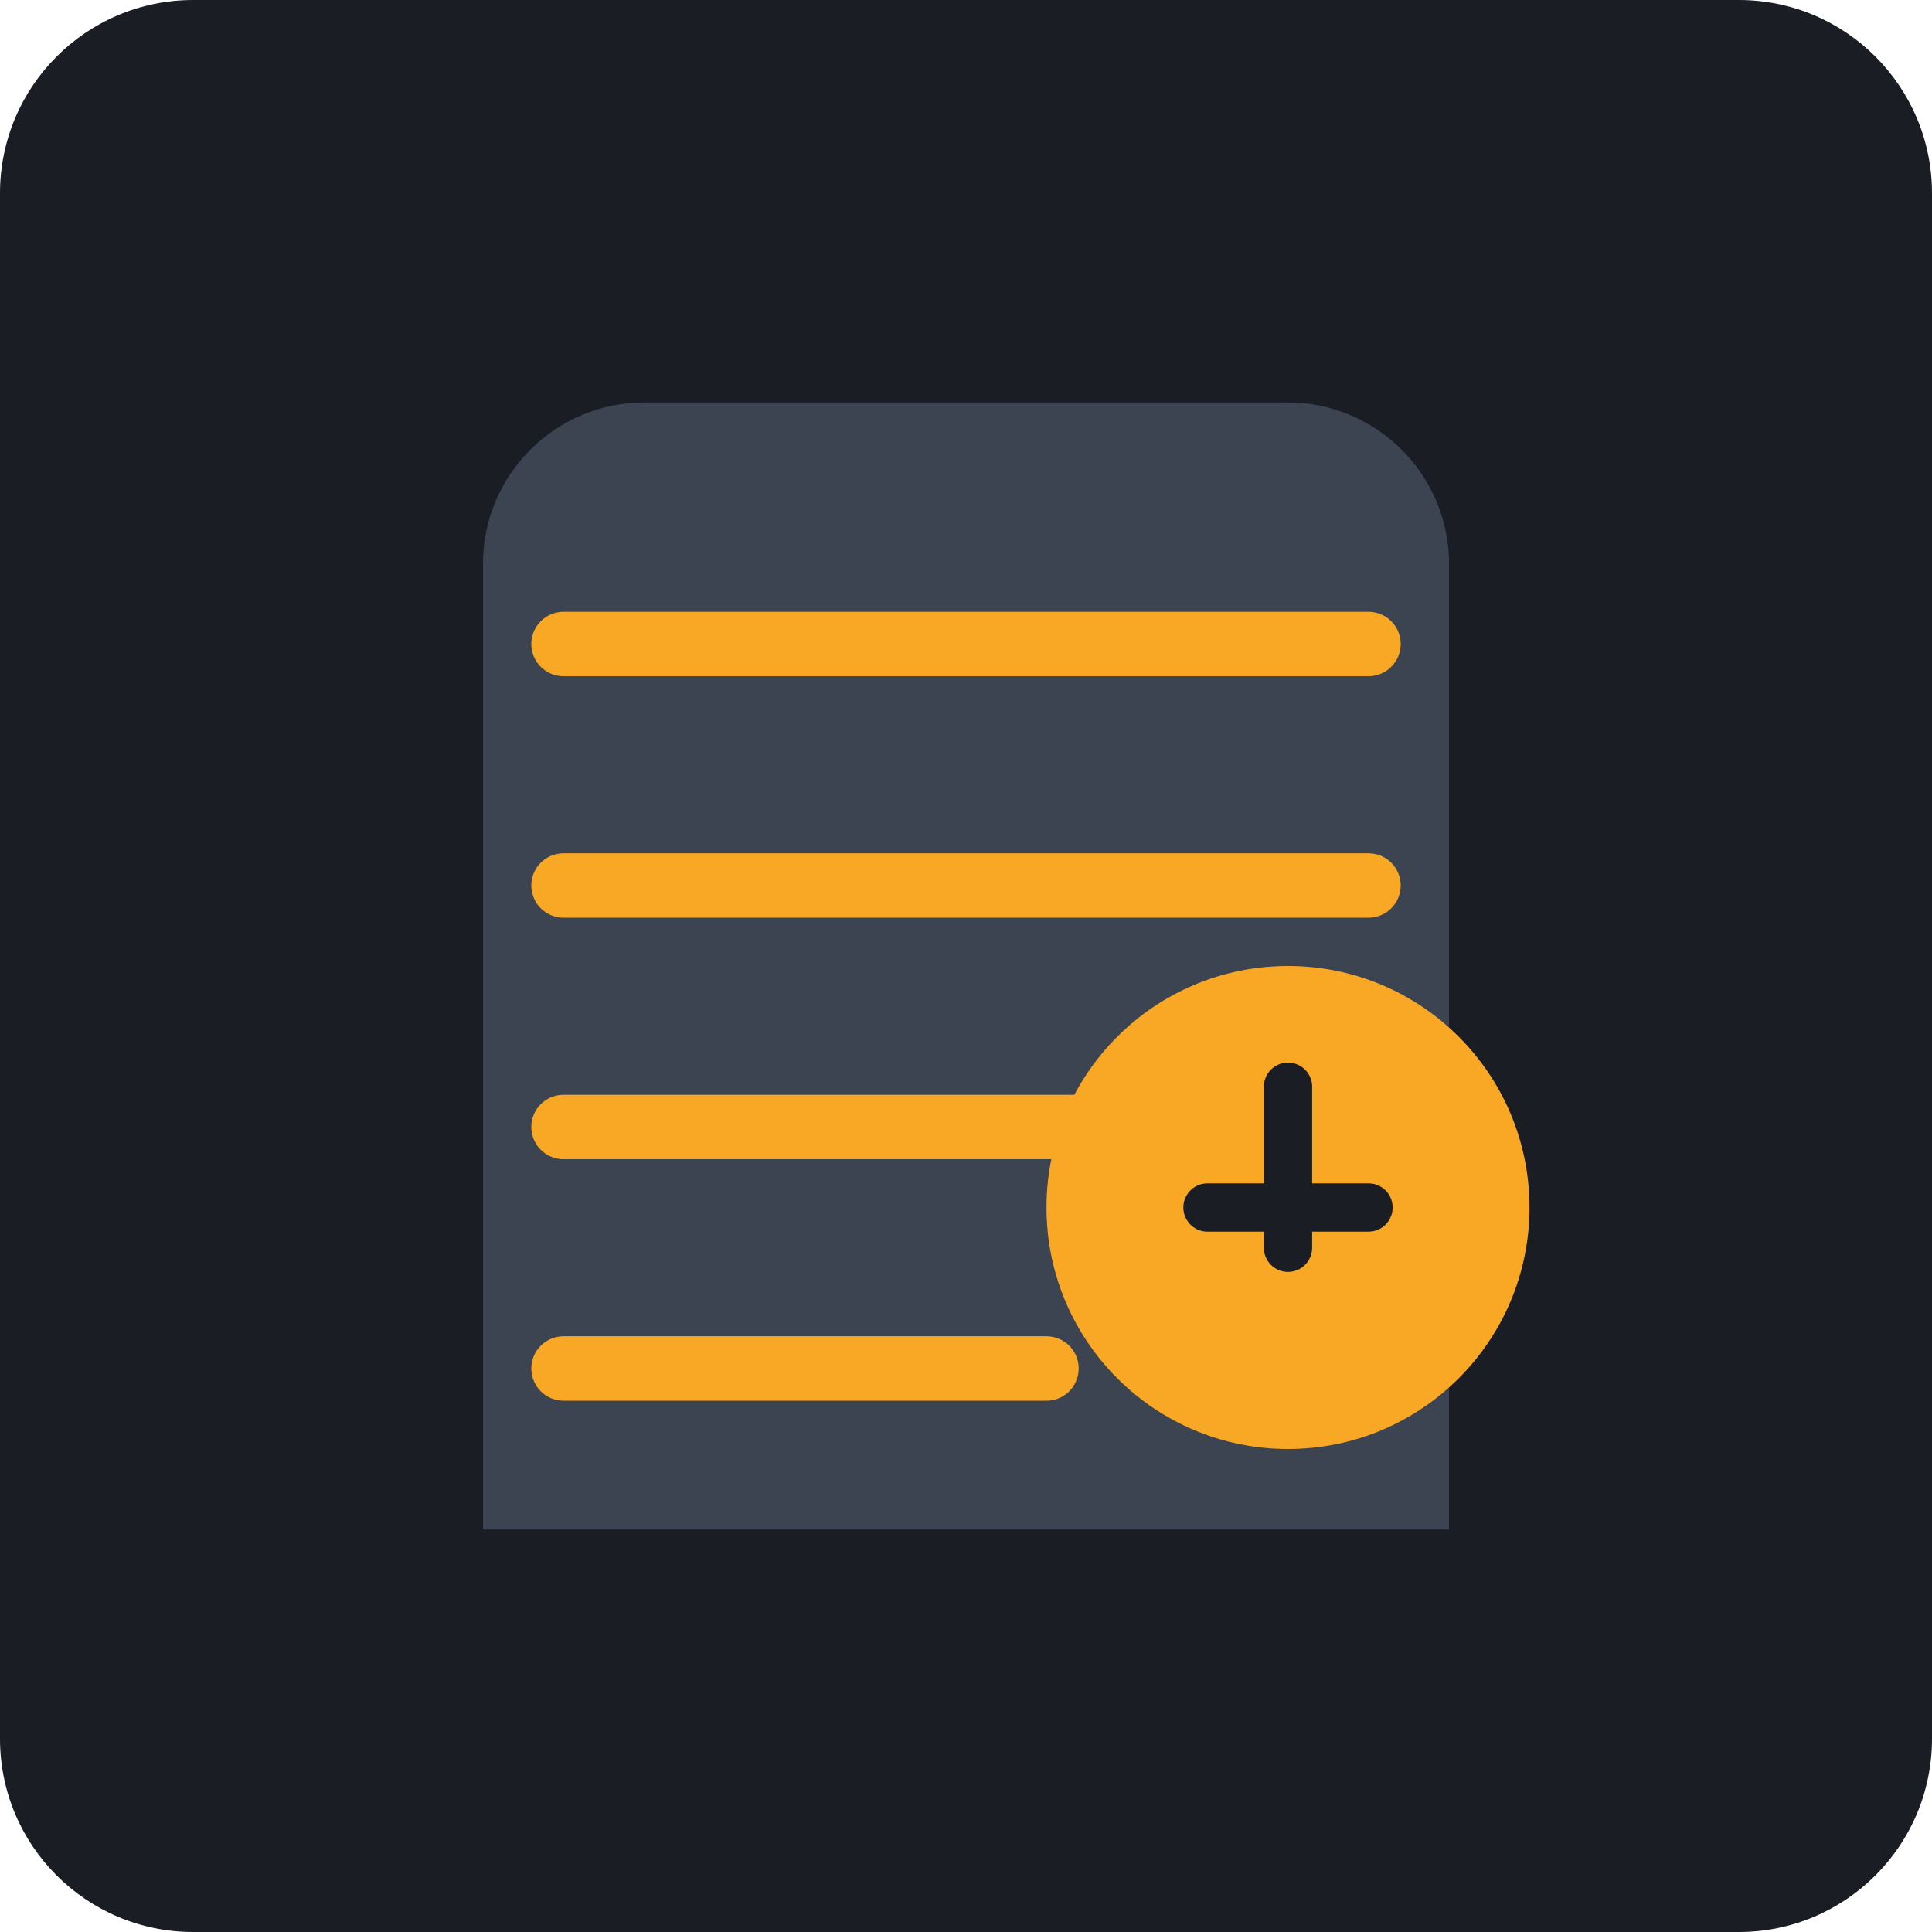
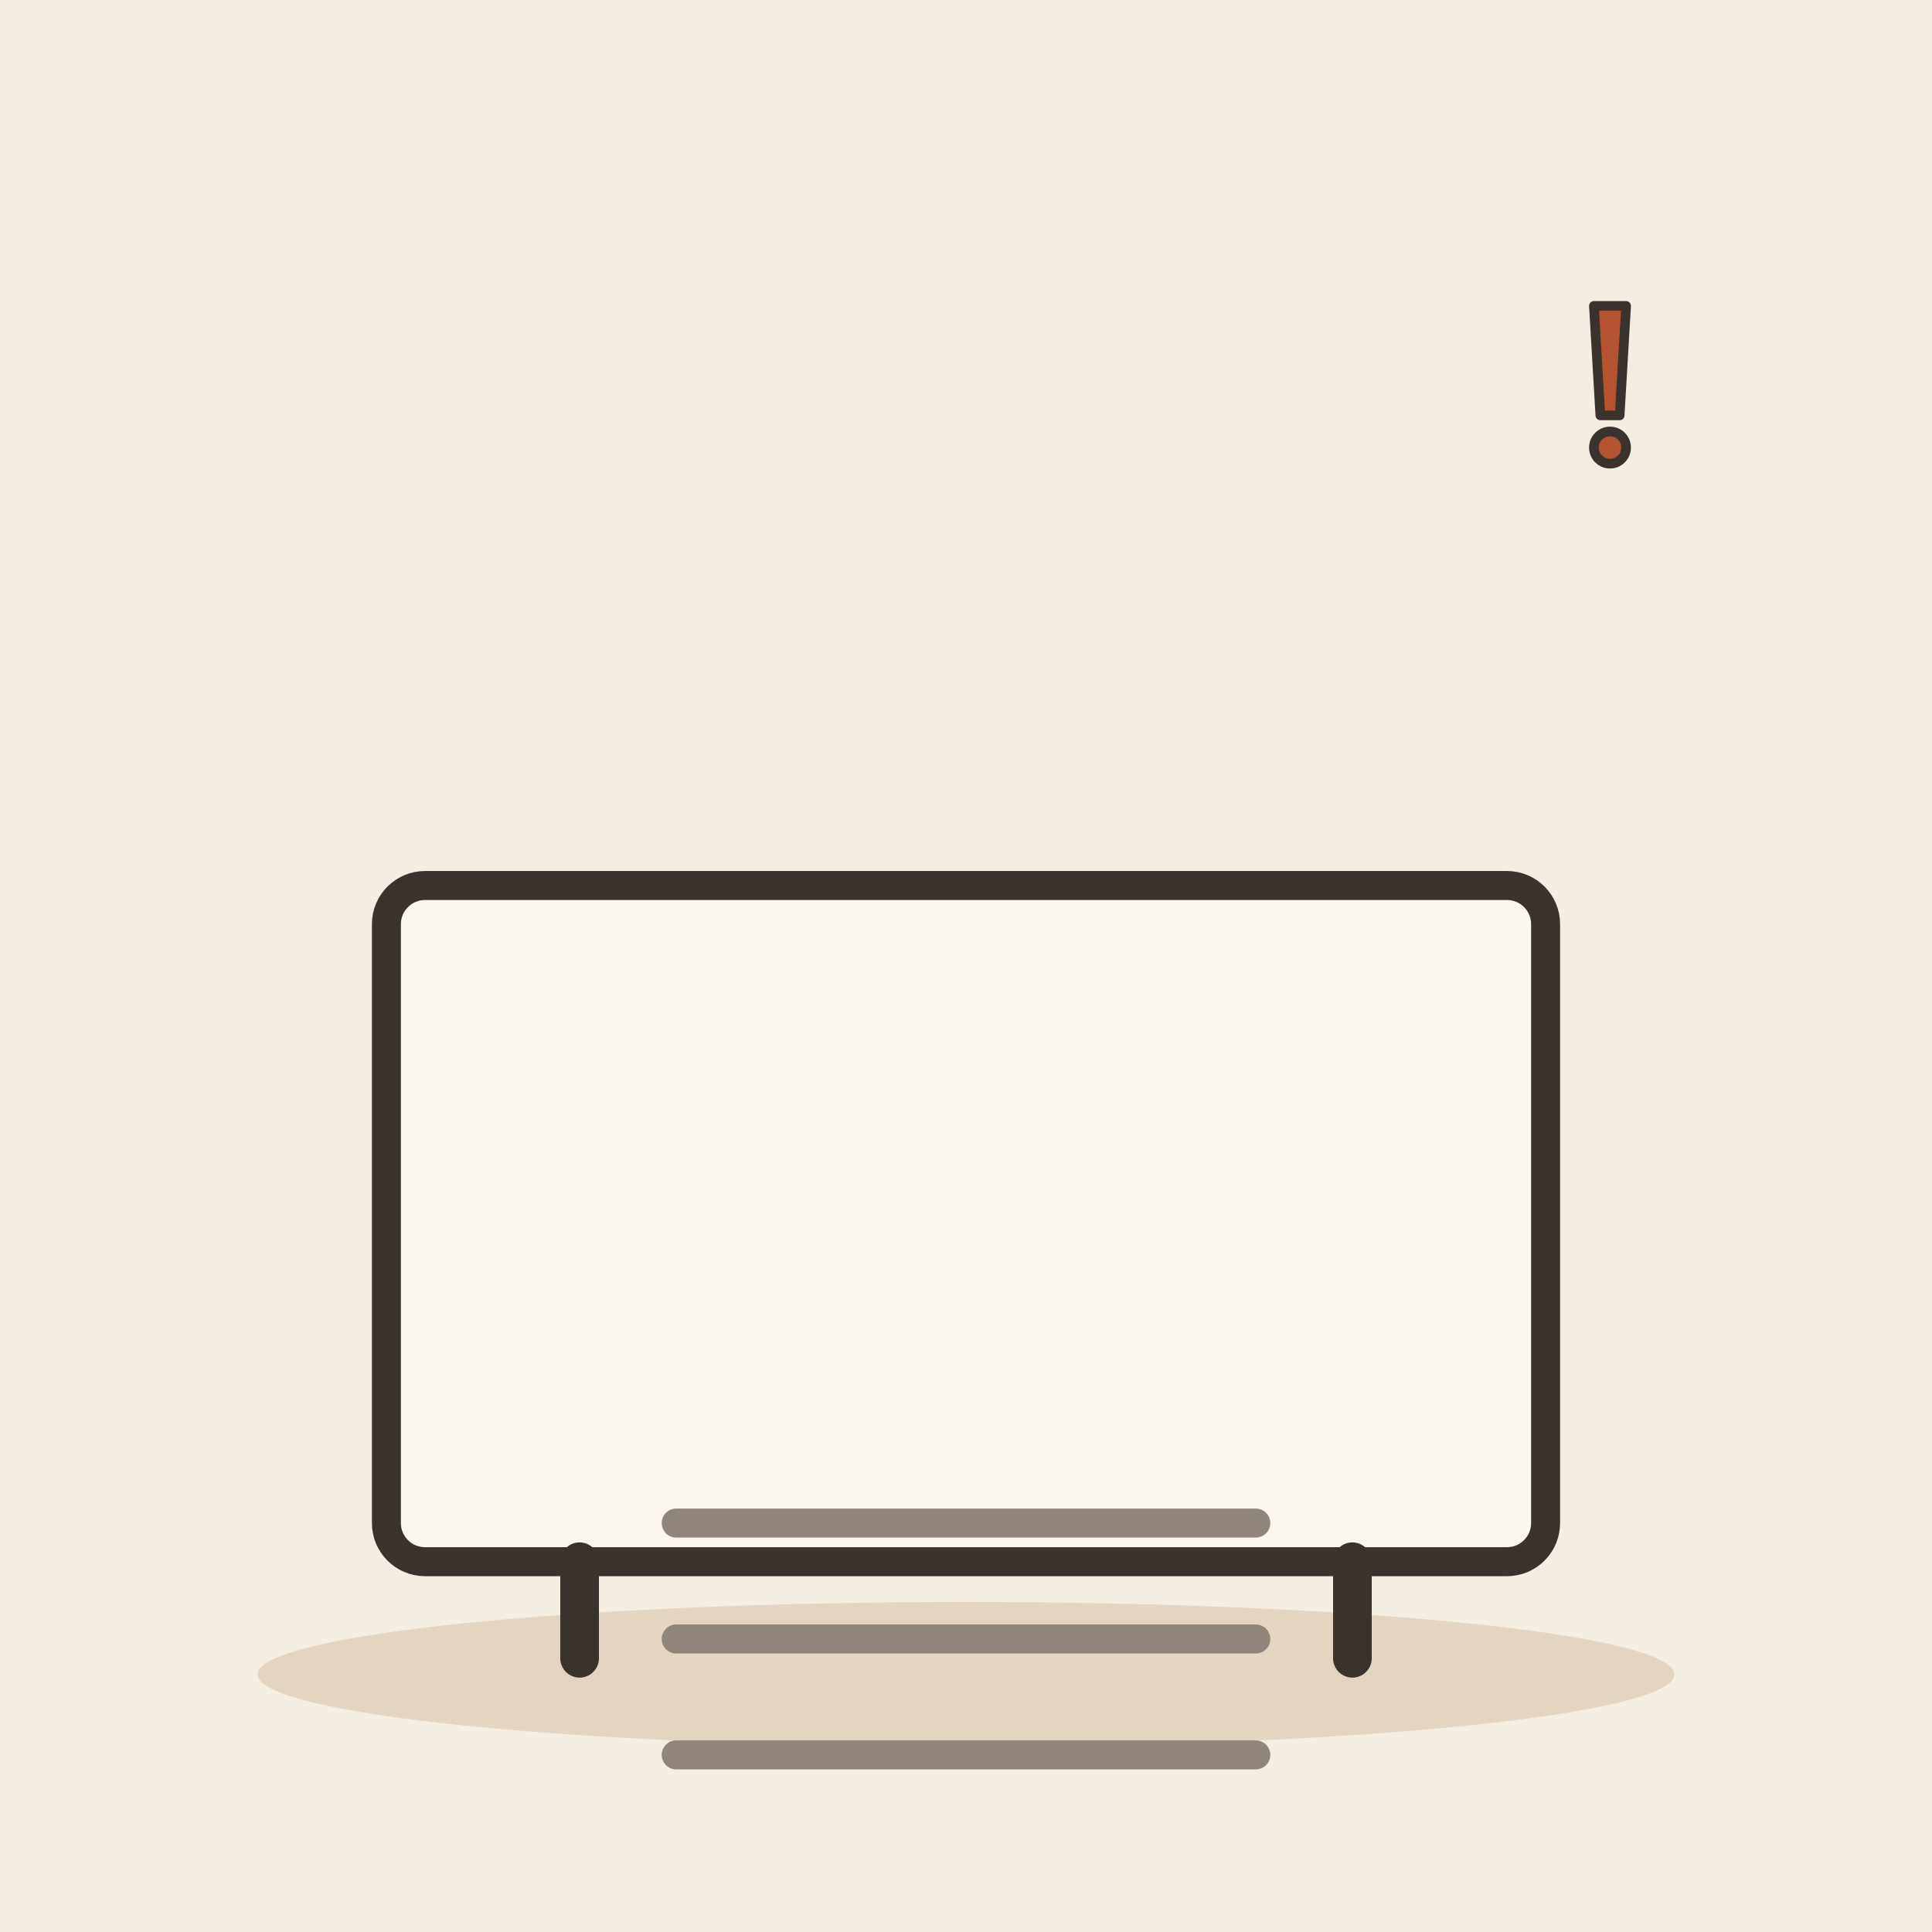
- <svg xmlns="http://www.w3.org/2000/svg" viewBox="0 0 240 240">
-   <rect width="240" height="240" rx="24" fill="#1A1D24" />
-   <g transform="translate(60, 50)">
-     <path d="M120 140H0V20c0-11 9-20 20-20h80c11 0 20 9 20 20v120z" fill="#3D4451" />
-     <path d="M10 30h100M10 60h100M10 90h100M10 120h60" stroke="#F9A825" stroke-width="8" stroke-linecap="round" />
-     <circle cx="100" cy="100" r="30" fill="#F9A825" />
-     <path d="M100 85v20M90 100h20" stroke="#1A1D24" stroke-width="6" stroke-linecap="round" />
+ <svg xmlns="http://www.w3.org/2000/svg" viewBox="0 0 240 240" data-style="editorial">
+   <rect width="240" height="240" fill="#F4EDE2" />
+   <ellipse cx="120" cy="208" rx="88" ry="9" fill="#E3D5C1" />
+   <g transform="translate(120 206) scale(1.2 1.2)">
+     <rect x="-60" y="-80" width="120" height="70" rx="4" fill="#FBF6EE" stroke="#3A332D" stroke-width="3" stroke-linecap="round" stroke-linejoin="round" />
+     <path d="M-40 -10L-40 0" stroke="#3A332D" stroke-width="4" stroke-linecap="round" fill="none" />
+     <path d="M40 -10L40 0" stroke="#3A332D" stroke-width="4" stroke-linecap="round" fill="none" />
+     <path d="M-30 -14L30 -14" stroke="#8F857A" stroke-width="3" stroke-linecap="round" fill="none" />
+     <path d="M-30 -2L30 -2" stroke="#8F857A" stroke-width="3" stroke-linecap="round" fill="none" />
+     <path d="M-30 10L30 10" stroke="#8F857A" stroke-width="3" stroke-linecap="round" fill="none" />
+   </g>
+   <g transform="translate(200 50) scale(0.4 0.4)">
+     <path d="M-5 -30L5 -30L3 4L-3 4Z" fill="#B4532F" stroke="#3A332D" stroke-width="3" stroke-linecap="round" stroke-linejoin="round" />
+     <circle cx="0" cy="14" r="5" fill="#B4532F" stroke="#3A332D" stroke-width="3" stroke-linecap="round" stroke-linejoin="round" />
  </g>
</svg>
